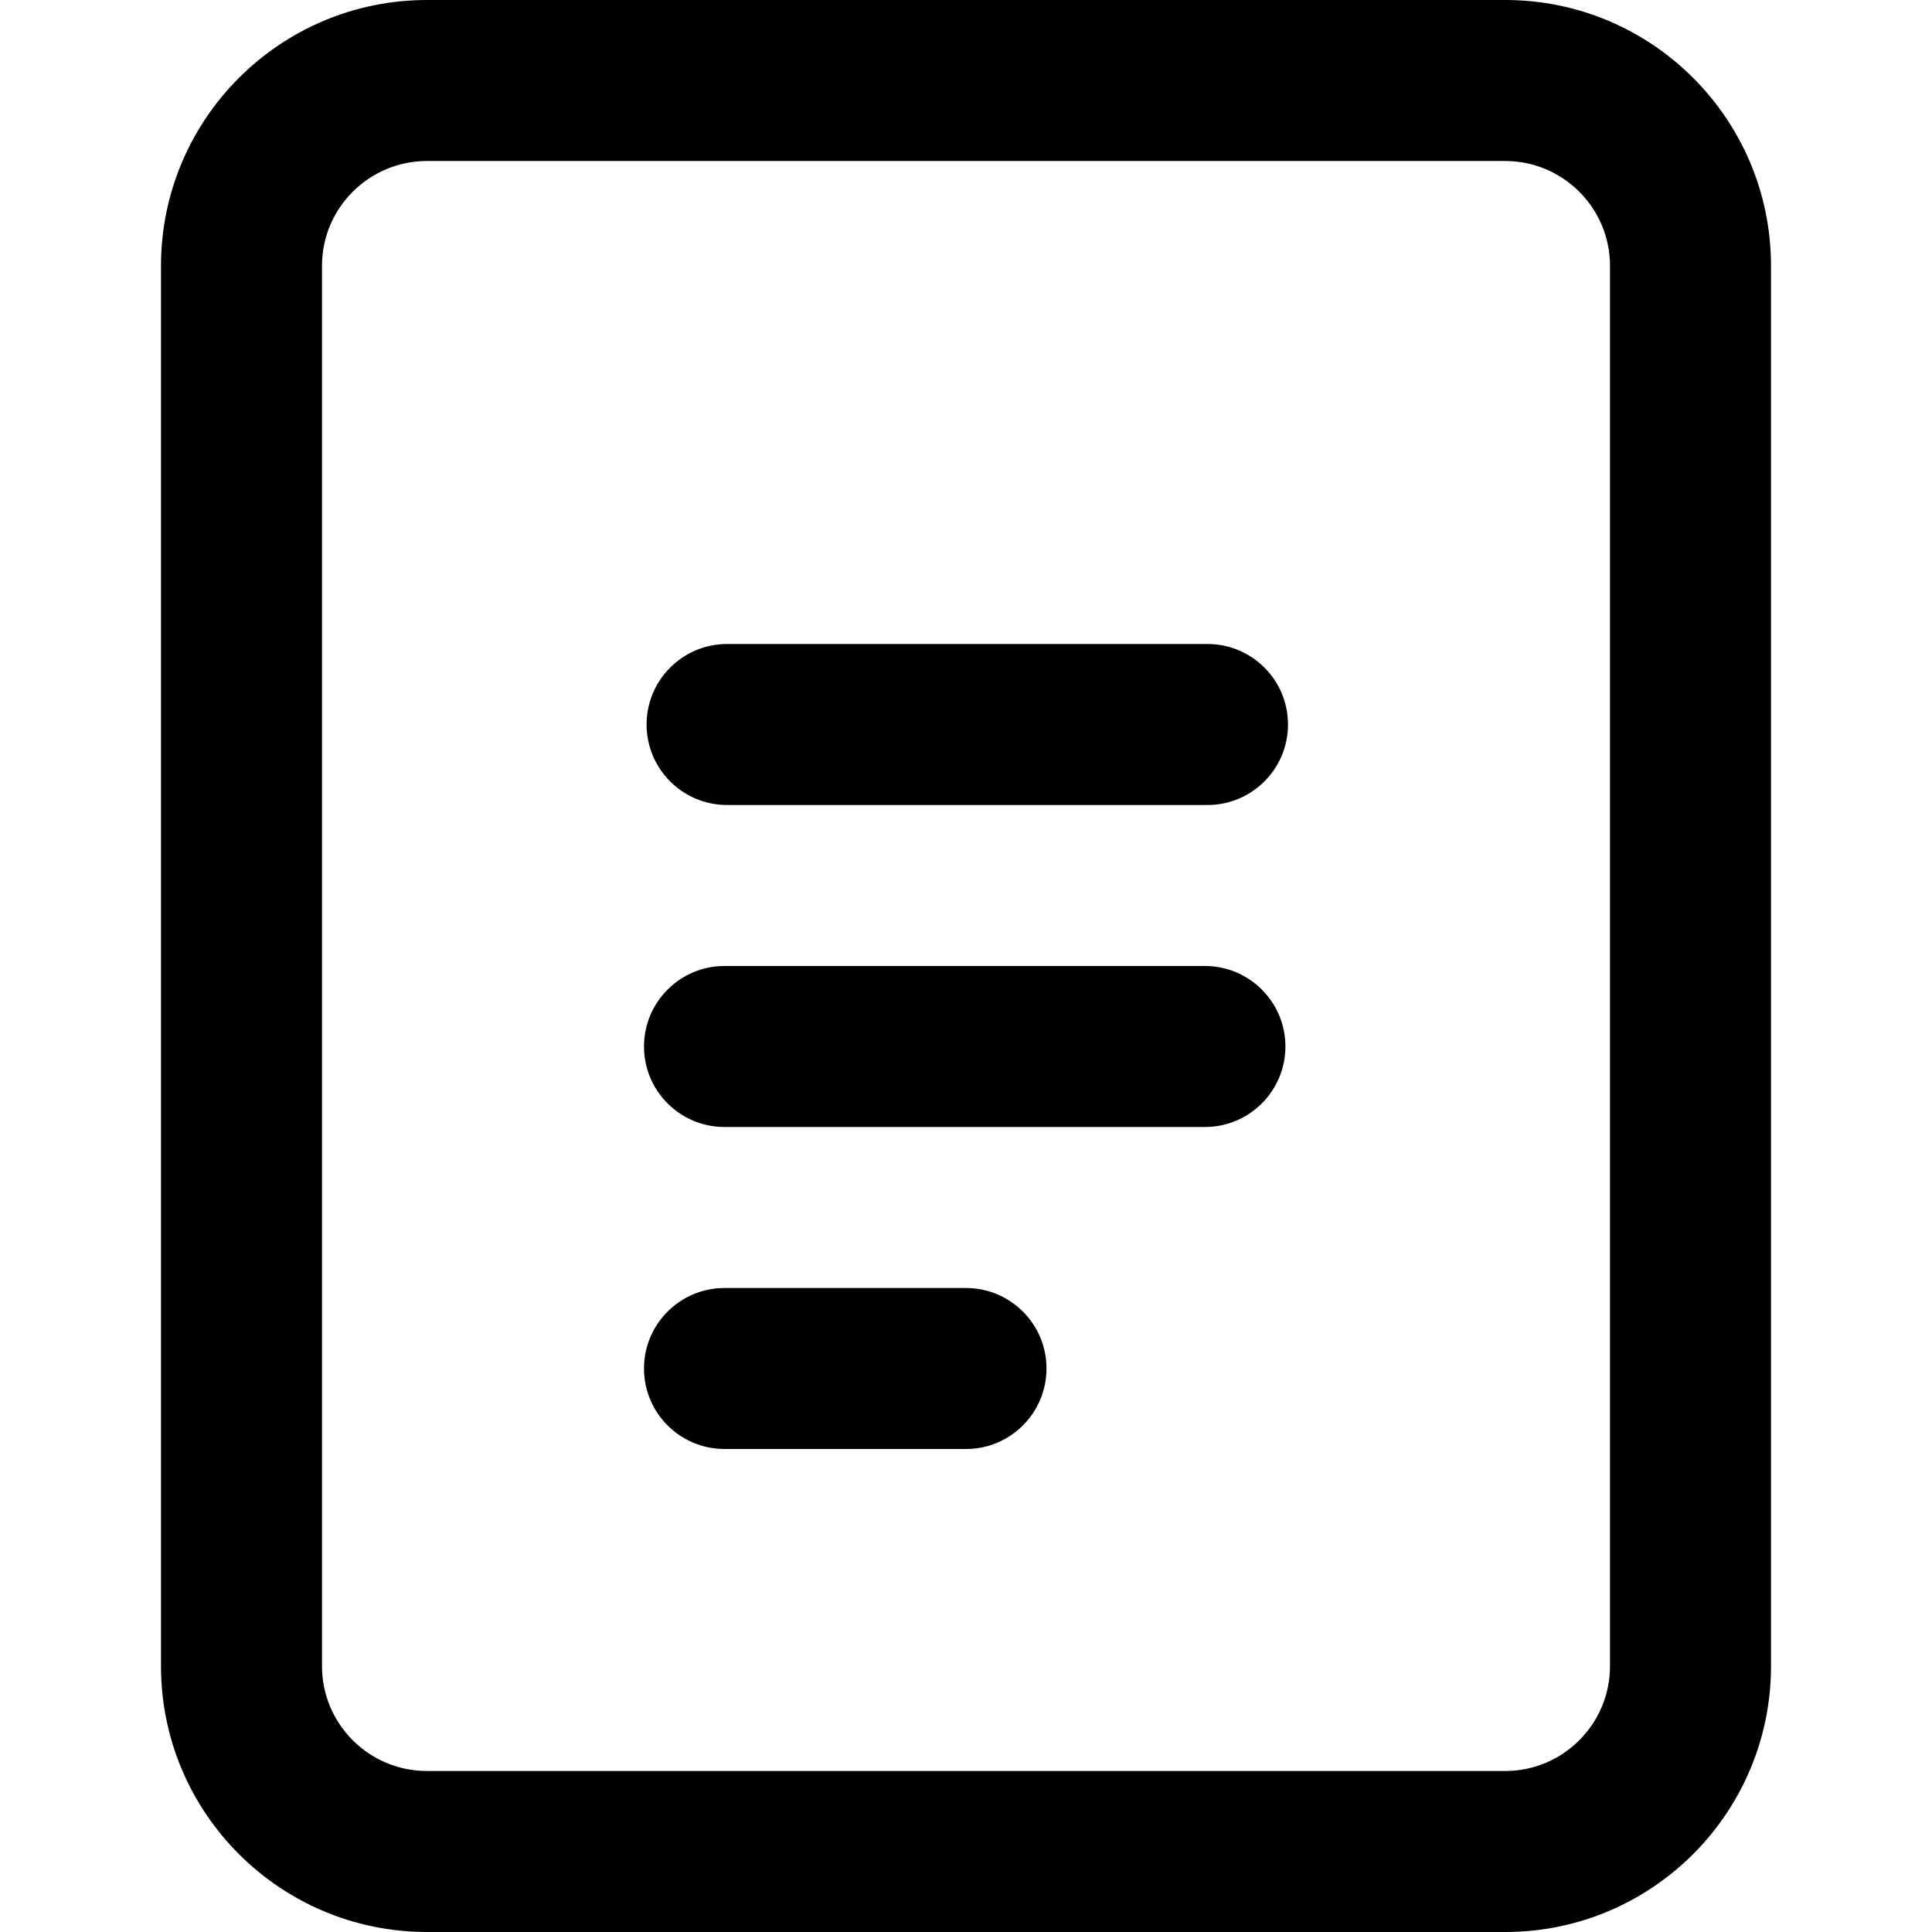
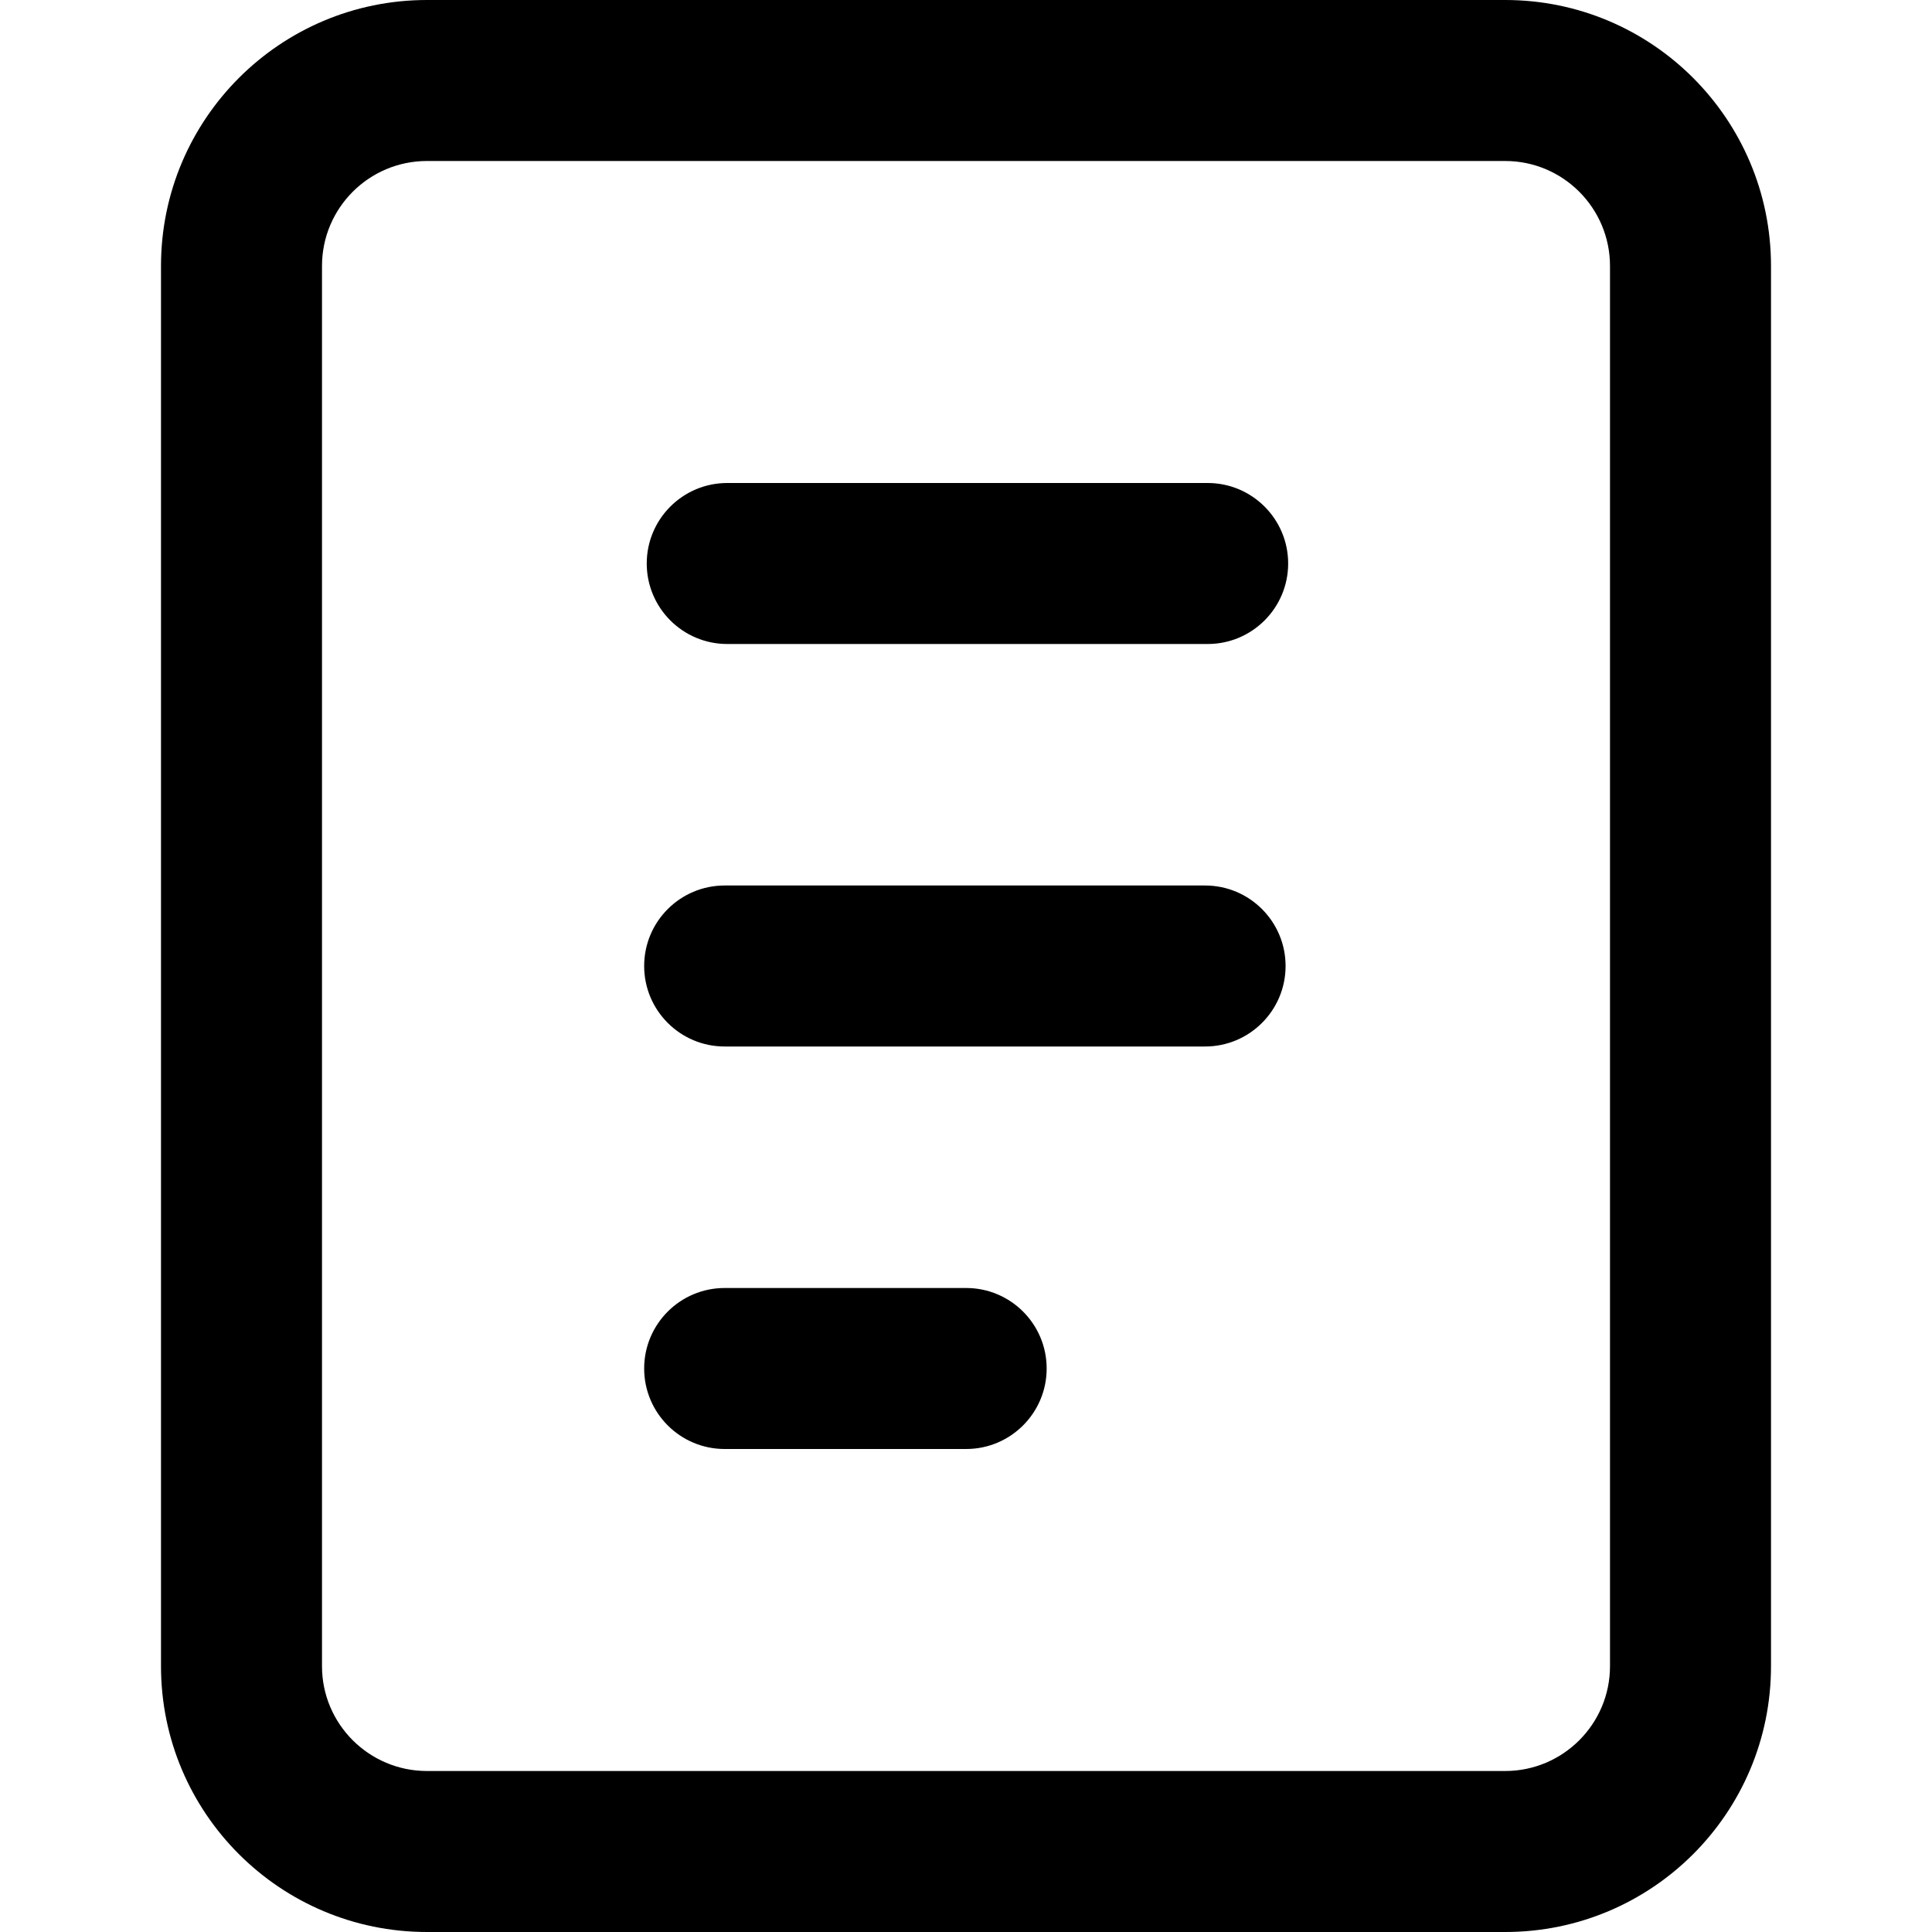
<svg xmlns="http://www.w3.org/2000/svg" width="12" height="12" viewBox="0 0 12 12">
-   <path d="M9.349 11c.359 0 .651-.292.651-.651l0-8.698C10 1.292 9.708 1 9.349 1L2.652 1C2.292 1 2 1.292 2 1.651l0 8.698c0 .359.292.651.652.651l6.697 0zm0 1l-6.697 0C1.74 12 1 11.26 1 10.349l0-8.698C1 .74 1.74 0 2.652 0l6.697 0C10.261 0 11 .74 11 1.651l0 8.698C11 11.26 10.261 12 9.349 12zM7.5 5c.276 0 .5-.224.5-.5 0-.276-.224-.5-.5-.5l-2.984 0c-.276 0-.5.224-.5.5 0 .276.224.5.5.5l2.984 0zm-.016 2c.276 0 .5-.224.5-.5 0-.276-.224-.5-.5-.5l-2.984 0c-.276 0-.5.224-.5.5 0 .276.224.5.5.5l2.984 0zM6 9c.276 0 .5-.224.5-.5 0-.276-.224-.5-.5-.5l-1.5 0c-.276 0-.5.224-.5.5 0 .276.224.5.5.5l1.5 0z" fill-rule="nonzero" fill="#000" />
+   <path d="M9.349-0c.912 0 1.651.74 1.651 1.652l0 8.697c0 .912-.739 1.651-1.651 1.651l-6.697 0c-.912 0-1.652-.739-1.652-1.651l0-8.697c0-.912.74-1.652 1.652-1.652l6.697 0zM10 10.349l0-8.697c0-.36-.292-.652-.651-.652l-6.697 0c-.36 0-.652.292-.652.652l0 8.697c0 .359.292.651.652.651l6.697 0c.359 0 .651-.292.651-.651zM7.485 5.5c.276 0 .5.224.5.5 0 .276-.224.5-.5.5l-2.984 0c-.276 0-.5-.224-.5-.5 0-.276.224-.5.5-.5l2.984 0zm.016-2.5c.276 0 .5.224.5.5 0 .276-.224.5-.5.5l-2.984 0c-.276 0-.5-.224-.5-.5 0-.276.224-.5.5-.5l2.984 0zm-1.5 5c.276 0 .5.224.5.5 0 .276-.224.5-.5.5l-1.5 0c-.276 0-.5-.224-.5-.5 0-.276.224-.5.5-.5l1.5 0z" fill="#000" fill-rule="evenodd" />
</svg>
